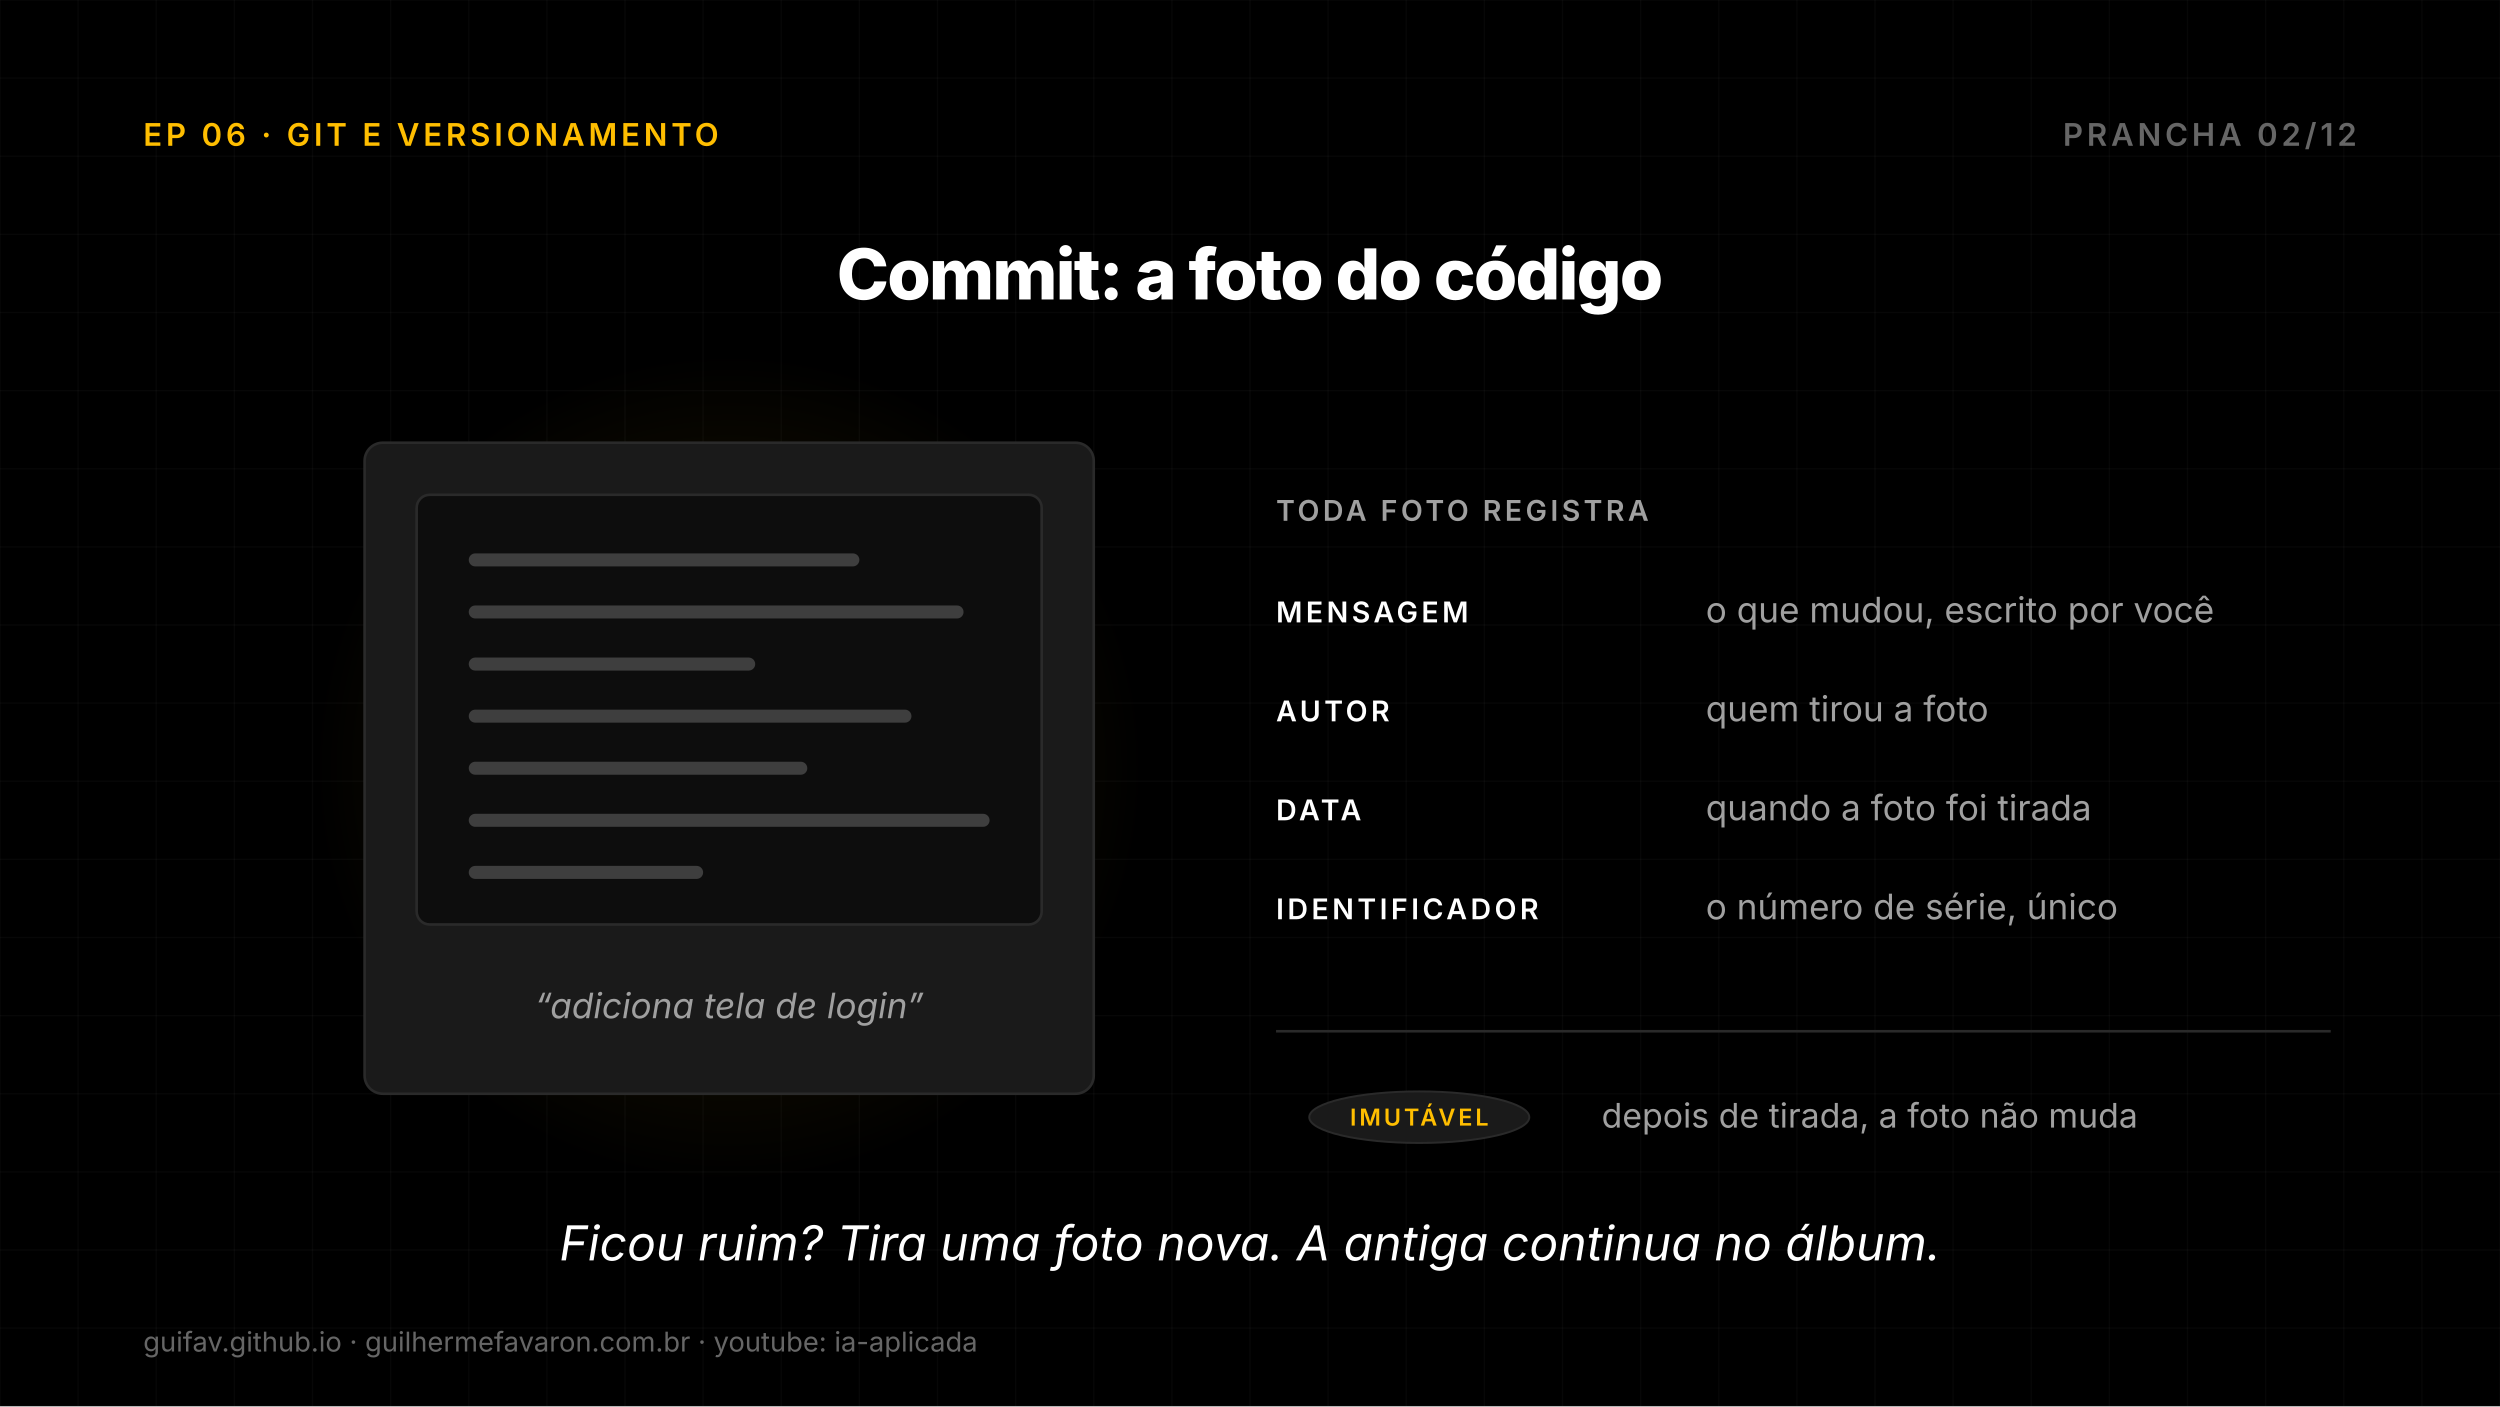
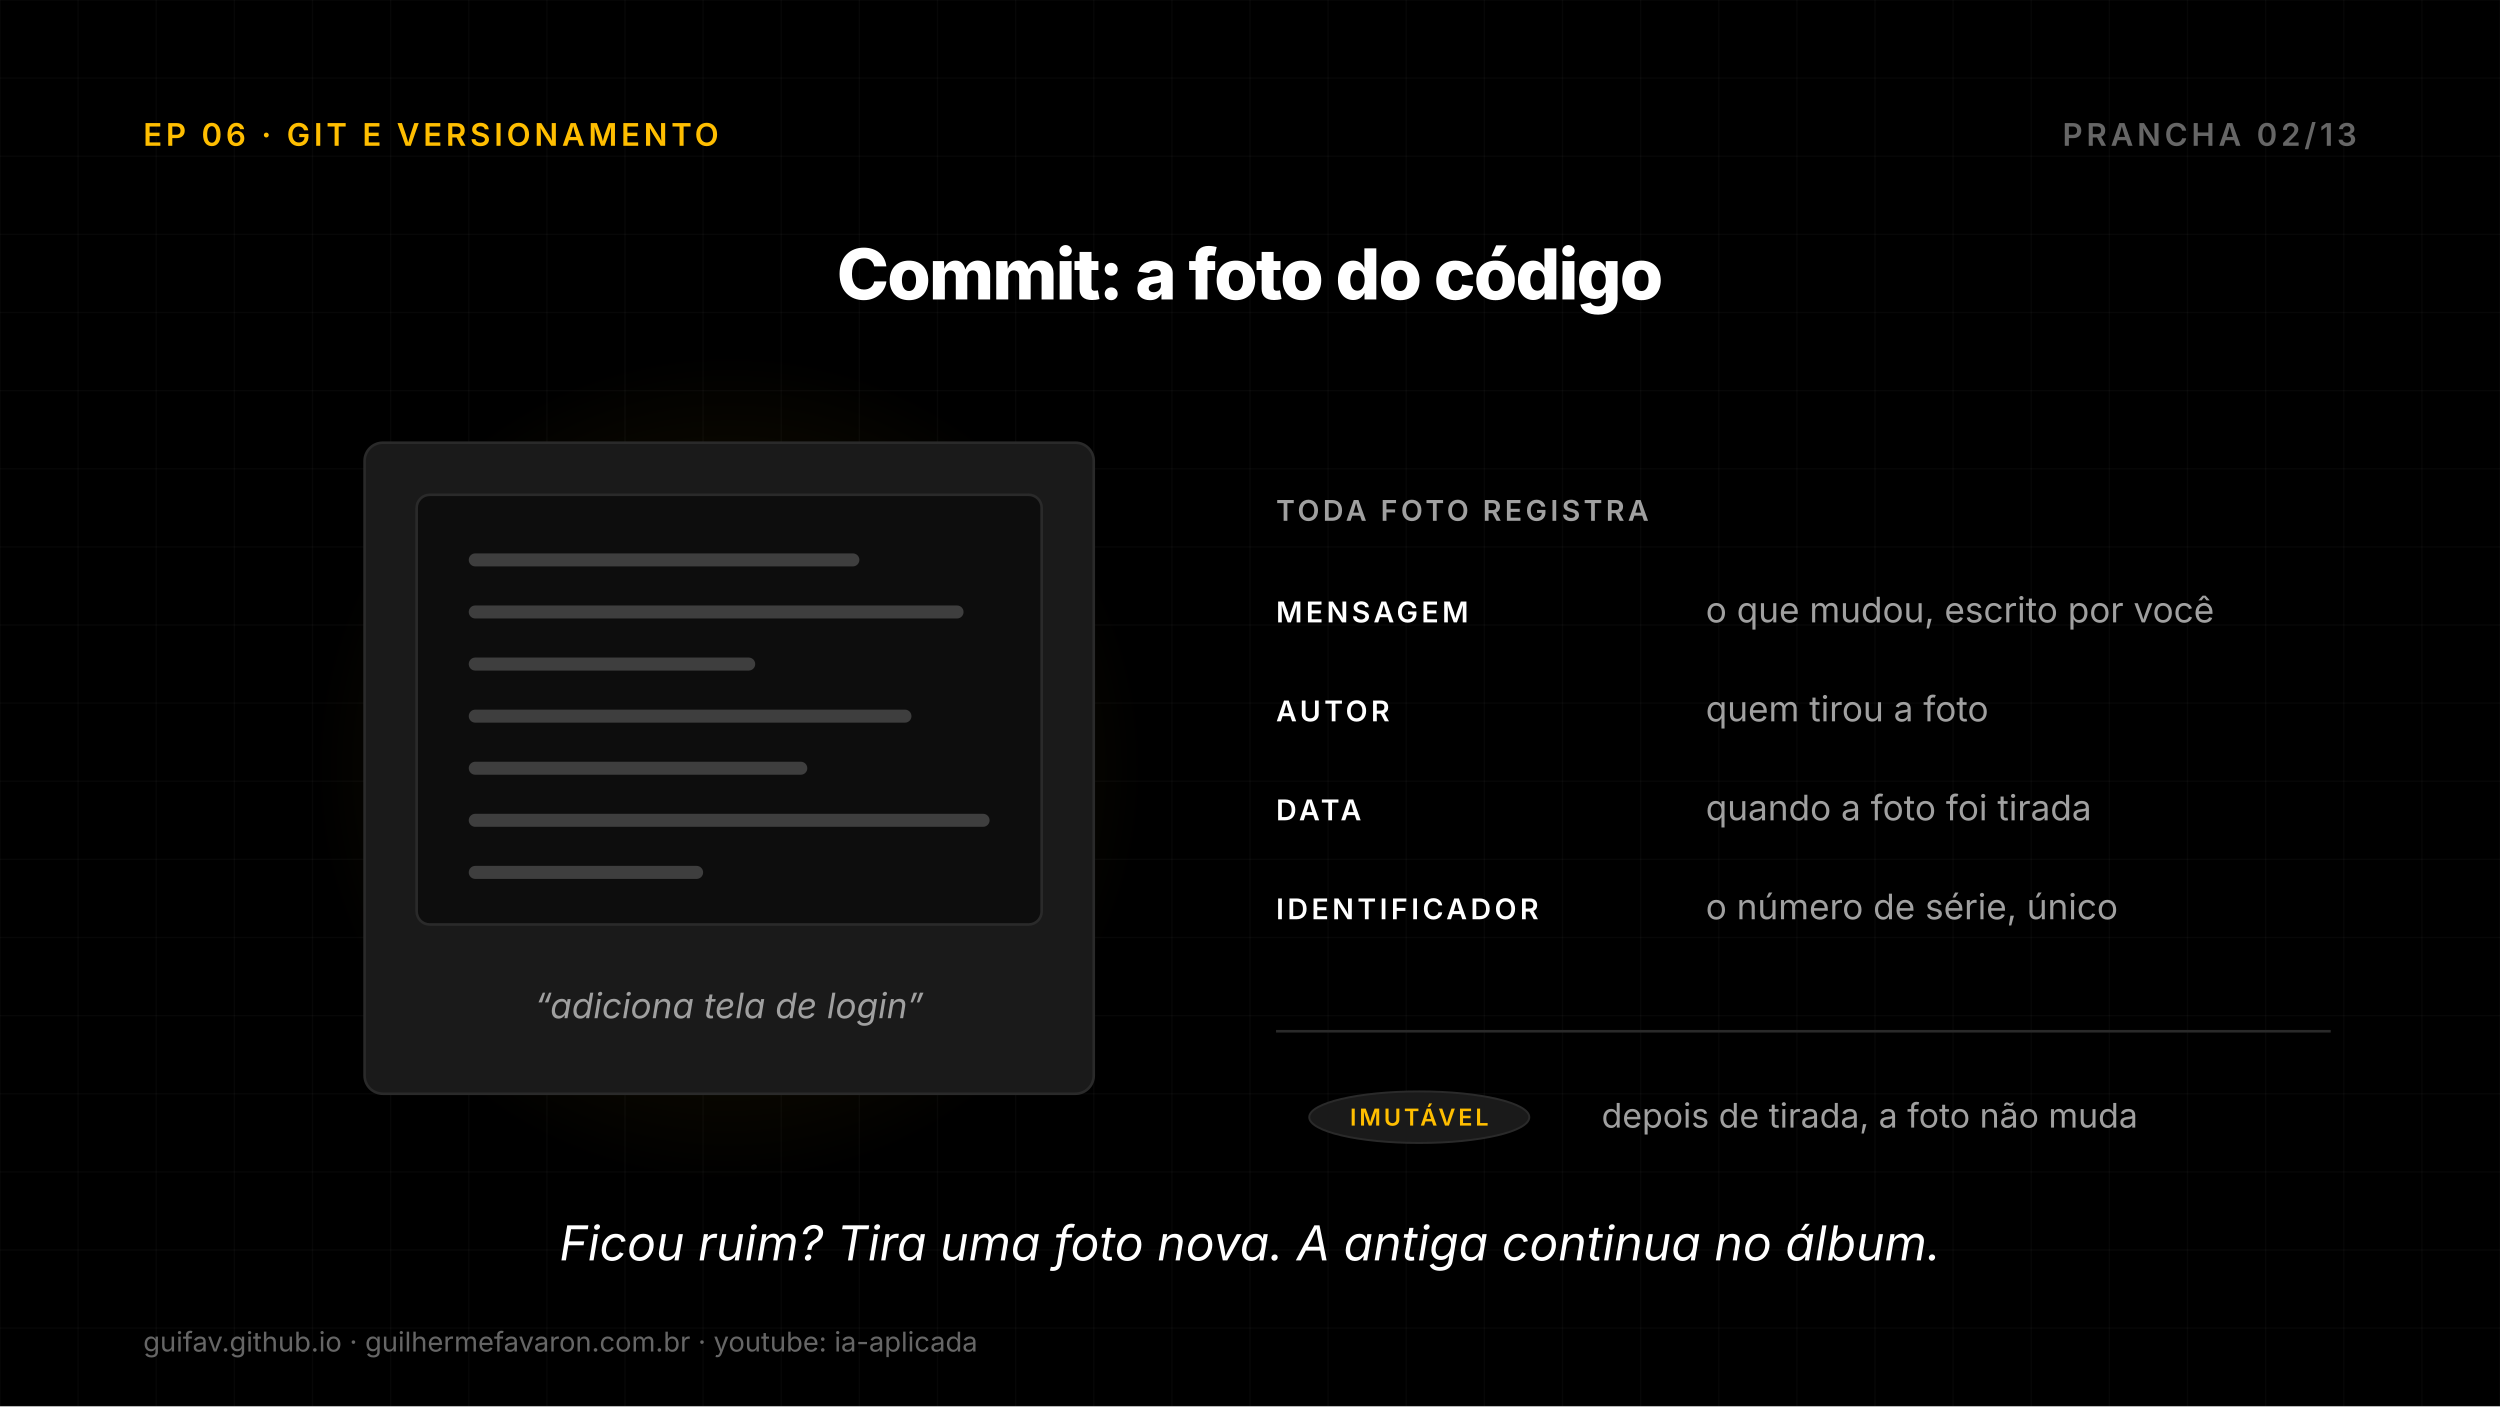
<svg xmlns="http://www.w3.org/2000/svg" width="1920" height="1080" viewBox="0 0 1920 1080">
  <defs>
    <radialGradient id="g1">
      <stop offset="0%" stop-color="#FFBE00" stop-opacity="0.11" />
      <stop offset="70%" stop-color="#FFBE00" stop-opacity="0.044" />
      <stop offset="100%" stop-color="#FFBE00" stop-opacity="0" />
    </radialGradient>
  </defs>
  <rect width="1920" height="1080" fill="#000000" />
  <line x1="0" y1="0" x2="0" y2="1080" stroke="#FFFFFF" stroke-opacity="0.03" stroke-width="1" />
  <line x1="60" y1="0" x2="60" y2="1080" stroke="#FFFFFF" stroke-opacity="0.03" stroke-width="1" />
  <line x1="120" y1="0" x2="120" y2="1080" stroke="#FFFFFF" stroke-opacity="0.03" stroke-width="1" />
  <line x1="180" y1="0" x2="180" y2="1080" stroke="#FFFFFF" stroke-opacity="0.03" stroke-width="1" />
  <line x1="240" y1="0" x2="240" y2="1080" stroke="#FFFFFF" stroke-opacity="0.03" stroke-width="1" />
  <line x1="300" y1="0" x2="300" y2="1080" stroke="#FFFFFF" stroke-opacity="0.03" stroke-width="1" />
  <line x1="360" y1="0" x2="360" y2="1080" stroke="#FFFFFF" stroke-opacity="0.03" stroke-width="1" />
  <line x1="420" y1="0" x2="420" y2="1080" stroke="#FFFFFF" stroke-opacity="0.03" stroke-width="1" />
  <line x1="480" y1="0" x2="480" y2="1080" stroke="#FFFFFF" stroke-opacity="0.03" stroke-width="1" />
  <line x1="540" y1="0" x2="540" y2="1080" stroke="#FFFFFF" stroke-opacity="0.03" stroke-width="1" />
  <line x1="600" y1="0" x2="600" y2="1080" stroke="#FFFFFF" stroke-opacity="0.03" stroke-width="1" />
  <line x1="660" y1="0" x2="660" y2="1080" stroke="#FFFFFF" stroke-opacity="0.03" stroke-width="1" />
  <line x1="720" y1="0" x2="720" y2="1080" stroke="#FFFFFF" stroke-opacity="0.03" stroke-width="1" />
  <line x1="780" y1="0" x2="780" y2="1080" stroke="#FFFFFF" stroke-opacity="0.03" stroke-width="1" />
  <line x1="840" y1="0" x2="840" y2="1080" stroke="#FFFFFF" stroke-opacity="0.03" stroke-width="1" />
  <line x1="900" y1="0" x2="900" y2="1080" stroke="#FFFFFF" stroke-opacity="0.03" stroke-width="1" />
  <line x1="960" y1="0" x2="960" y2="1080" stroke="#FFFFFF" stroke-opacity="0.03" stroke-width="1" />
  <line x1="1020" y1="0" x2="1020" y2="1080" stroke="#FFFFFF" stroke-opacity="0.03" stroke-width="1" />
  <line x1="1080" y1="0" x2="1080" y2="1080" stroke="#FFFFFF" stroke-opacity="0.03" stroke-width="1" />
  <line x1="1140" y1="0" x2="1140" y2="1080" stroke="#FFFFFF" stroke-opacity="0.03" stroke-width="1" />
  <line x1="1200" y1="0" x2="1200" y2="1080" stroke="#FFFFFF" stroke-opacity="0.03" stroke-width="1" />
  <line x1="1260" y1="0" x2="1260" y2="1080" stroke="#FFFFFF" stroke-opacity="0.03" stroke-width="1" />
  <line x1="1320" y1="0" x2="1320" y2="1080" stroke="#FFFFFF" stroke-opacity="0.03" stroke-width="1" />
  <line x1="1380" y1="0" x2="1380" y2="1080" stroke="#FFFFFF" stroke-opacity="0.03" stroke-width="1" />
  <line x1="1440" y1="0" x2="1440" y2="1080" stroke="#FFFFFF" stroke-opacity="0.03" stroke-width="1" />
  <line x1="1500" y1="0" x2="1500" y2="1080" stroke="#FFFFFF" stroke-opacity="0.03" stroke-width="1" />
  <line x1="1560" y1="0" x2="1560" y2="1080" stroke="#FFFFFF" stroke-opacity="0.03" stroke-width="1" />
  <line x1="1620" y1="0" x2="1620" y2="1080" stroke="#FFFFFF" stroke-opacity="0.03" stroke-width="1" />
  <line x1="1680" y1="0" x2="1680" y2="1080" stroke="#FFFFFF" stroke-opacity="0.03" stroke-width="1" />
  <line x1="1740" y1="0" x2="1740" y2="1080" stroke="#FFFFFF" stroke-opacity="0.03" stroke-width="1" />
  <line x1="1800" y1="0" x2="1800" y2="1080" stroke="#FFFFFF" stroke-opacity="0.03" stroke-width="1" />
  <line x1="1860" y1="0" x2="1860" y2="1080" stroke="#FFFFFF" stroke-opacity="0.03" stroke-width="1" />
  <line x1="1920" y1="0" x2="1920" y2="1080" stroke="#FFFFFF" stroke-opacity="0.03" stroke-width="1" />
  <line x1="0" y1="0" x2="1920" y2="0" stroke="#FFFFFF" stroke-opacity="0.03" stroke-width="1" />
  <line x1="0" y1="60" x2="1920" y2="60" stroke="#FFFFFF" stroke-opacity="0.03" stroke-width="1" />
  <line x1="0" y1="120" x2="1920" y2="120" stroke="#FFFFFF" stroke-opacity="0.03" stroke-width="1" />
  <line x1="0" y1="180" x2="1920" y2="180" stroke="#FFFFFF" stroke-opacity="0.03" stroke-width="1" />
  <line x1="0" y1="240" x2="1920" y2="240" stroke="#FFFFFF" stroke-opacity="0.03" stroke-width="1" />
  <line x1="0" y1="300" x2="1920" y2="300" stroke="#FFFFFF" stroke-opacity="0.03" stroke-width="1" />
  <line x1="0" y1="360" x2="1920" y2="360" stroke="#FFFFFF" stroke-opacity="0.03" stroke-width="1" />
  <line x1="0" y1="420" x2="1920" y2="420" stroke="#FFFFFF" stroke-opacity="0.03" stroke-width="1" />
  <line x1="0" y1="480" x2="1920" y2="480" stroke="#FFFFFF" stroke-opacity="0.03" stroke-width="1" />
  <line x1="0" y1="540" x2="1920" y2="540" stroke="#FFFFFF" stroke-opacity="0.03" stroke-width="1" />
  <line x1="0" y1="600" x2="1920" y2="600" stroke="#FFFFFF" stroke-opacity="0.03" stroke-width="1" />
  <line x1="0" y1="660" x2="1920" y2="660" stroke="#FFFFFF" stroke-opacity="0.03" stroke-width="1" />
  <line x1="0" y1="720" x2="1920" y2="720" stroke="#FFFFFF" stroke-opacity="0.03" stroke-width="1" />
  <line x1="0" y1="780" x2="1920" y2="780" stroke="#FFFFFF" stroke-opacity="0.03" stroke-width="1" />
  <line x1="0" y1="840" x2="1920" y2="840" stroke="#FFFFFF" stroke-opacity="0.03" stroke-width="1" />
  <line x1="0" y1="900" x2="1920" y2="900" stroke="#FFFFFF" stroke-opacity="0.03" stroke-width="1" />
  <line x1="0" y1="960" x2="1920" y2="960" stroke="#FFFFFF" stroke-opacity="0.03" stroke-width="1" />
  <line x1="0" y1="1020" x2="1920" y2="1020" stroke="#FFFFFF" stroke-opacity="0.03" stroke-width="1" />
  <line x1="0" y1="1080" x2="1920" y2="1080" stroke="#FFFFFF" stroke-opacity="0.03" stroke-width="1" />
  <text x="110" y="112" font-family="Inter, DejaVu Sans, sans-serif" font-size="24" font-weight="600" fill="#FFBE00" text-anchor="start" letter-spacing="2.9">EP 06 · GIT E VERSIONAMENTO</text>
-   <text x="1810" y="112" font-family="Inter, DejaVu Sans, sans-serif" font-size="24" font-weight="600" fill="#666666" text-anchor="end" letter-spacing="2.9">PRANCHA 02/12</text>
+   <text x="1810" y="112" font-family="Inter, DejaVu Sans, sans-serif" font-size="24" font-weight="600" fill="#666666" text-anchor="end" letter-spacing="2.9">PRANCHA 02/13</text>
  <text x="960.0" y="230" font-family="Inter, DejaVu Sans, sans-serif" font-size="54" font-weight="800" fill="#FFFFFF" text-anchor="middle" letter-spacing="-1.4">Commit: a foto do código</text>
  <circle cx="560" cy="590" r="320" fill="url(#g1)" />
  <rect x="280" y="340" width="560" height="500" rx="14" fill="#1A1A1A" stroke="#2A2A2A" stroke-width="2" />
  <rect x="320" y="380" width="480" height="330" rx="10" fill="#0D0D0D" stroke="#2A2A2A" stroke-width="2" />
  <rect x="360" y="425" width="300" height="10" rx="5" fill="#666666" stroke="none" stroke-width="0" opacity="0.55" />
  <rect x="360" y="465" width="380" height="10" rx="5" fill="#666666" stroke="none" stroke-width="0" opacity="0.55" />
  <rect x="360" y="505" width="220" height="10" rx="5" fill="#666666" stroke="none" stroke-width="0" opacity="0.55" />
  <rect x="360" y="545" width="340" height="10" rx="5" fill="#666666" stroke="none" stroke-width="0" opacity="0.55" />
  <rect x="360" y="585" width="260" height="10" rx="5" fill="#666666" stroke="none" stroke-width="0" opacity="0.55" />
  <rect x="360" y="625" width="400" height="10" rx="5" fill="#666666" stroke="none" stroke-width="0" opacity="0.55" />
  <rect x="360" y="665" width="180" height="10" rx="5" fill="#666666" stroke="none" stroke-width="0" opacity="0.55" />
  <text x="560" y="782" font-family="Inter, DejaVu Sans, sans-serif" font-size="27" font-weight="400" fill="#A0A0A0" text-anchor="middle" font-style="italic">“adiciona tela de login”</text>
  <text x="980" y="400" font-family="Inter, DejaVu Sans, sans-serif" font-size="22" font-weight="600" fill="#A0A0A0" text-anchor="start" letter-spacing="2.6">TODA FOTO REGISTRA</text>
  <text x="980" y="478" font-family="Inter, DejaVu Sans, sans-serif" font-size="22" font-weight="600" fill="#FFFFFF" text-anchor="start" letter-spacing="2.6">MENSAGEM</text>
  <text x="1310" y="478" font-family="Inter, DejaVu Sans, sans-serif" font-size="27" font-weight="400" fill="#A0A0A0" text-anchor="start">o que mudou, escrito por você</text>
  <text x="980" y="554" font-family="Inter, DejaVu Sans, sans-serif" font-size="22" font-weight="600" fill="#FFFFFF" text-anchor="start" letter-spacing="2.6">AUTOR</text>
  <text x="1310" y="554" font-family="Inter, DejaVu Sans, sans-serif" font-size="27" font-weight="400" fill="#A0A0A0" text-anchor="start">quem tirou a foto</text>
  <text x="980" y="630" font-family="Inter, DejaVu Sans, sans-serif" font-size="22" font-weight="600" fill="#FFFFFF" text-anchor="start" letter-spacing="2.6">DATA</text>
  <text x="1310" y="630" font-family="Inter, DejaVu Sans, sans-serif" font-size="27" font-weight="400" fill="#A0A0A0" text-anchor="start">quando a foto foi tirada</text>
  <text x="980" y="706" font-family="Inter, DejaVu Sans, sans-serif" font-size="22" font-weight="600" fill="#FFFFFF" text-anchor="start" letter-spacing="2.6">IDENTIFICADOR</text>
  <text x="1310" y="706" font-family="Inter, DejaVu Sans, sans-serif" font-size="27" font-weight="400" fill="#A0A0A0" text-anchor="start">o número de série, único</text>
  <line x1="980" y1="792" x2="1790" y2="792" stroke="#2A2A2A" stroke-width="2" />
  <rect x="1005.504" y="838.2" width="168.992" height="39.6" rx="9999" fill="#1A1A1A" stroke="#2A2A2A" stroke-width="1.5" />
  <text x="1090" y="864.48" font-family="Inter, DejaVu Sans, sans-serif" font-size="18" font-weight="600" fill="#FFBE00" text-anchor="middle" letter-spacing="2.2">IMUTÁVEL</text>
  <text x="1230" y="866" font-family="Inter, DejaVu Sans, sans-serif" font-size="26" font-weight="400" fill="#A0A0A0" text-anchor="start">depois de tirada, a foto não muda</text>
  <text x="960.0" y="968" font-family="Inter, DejaVu Sans, sans-serif" font-size="37" font-weight="400" fill="#FFFFFF" text-anchor="middle" font-style="italic">Ficou ruim? Tira uma foto nova. A antiga continua no álbum.</text>
  <text x="110" y="1038" font-family="Inter, DejaVu Sans, sans-serif" font-size="21" fill="#666666">guifav.github.io   ·   guilhermefavaron.com.br   ·   youtube: ia-aplicada</text>
</svg>
